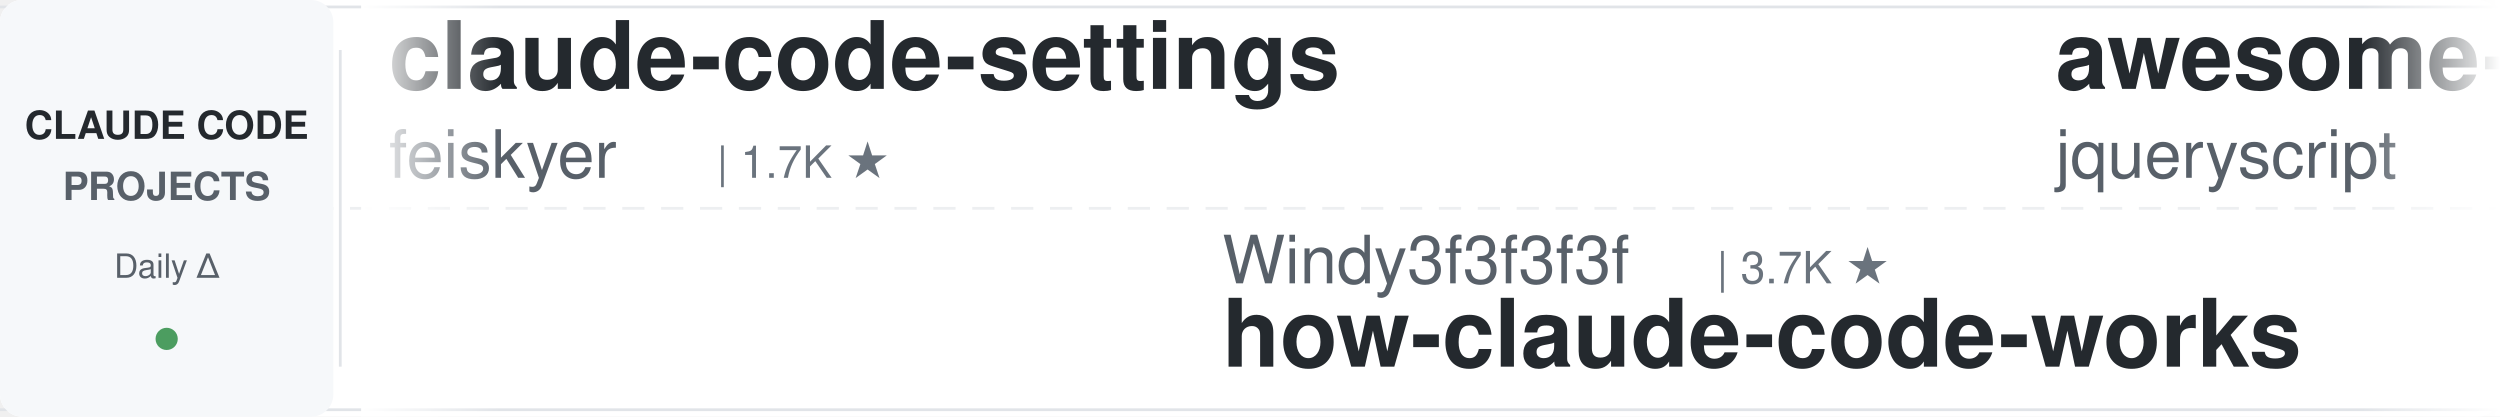
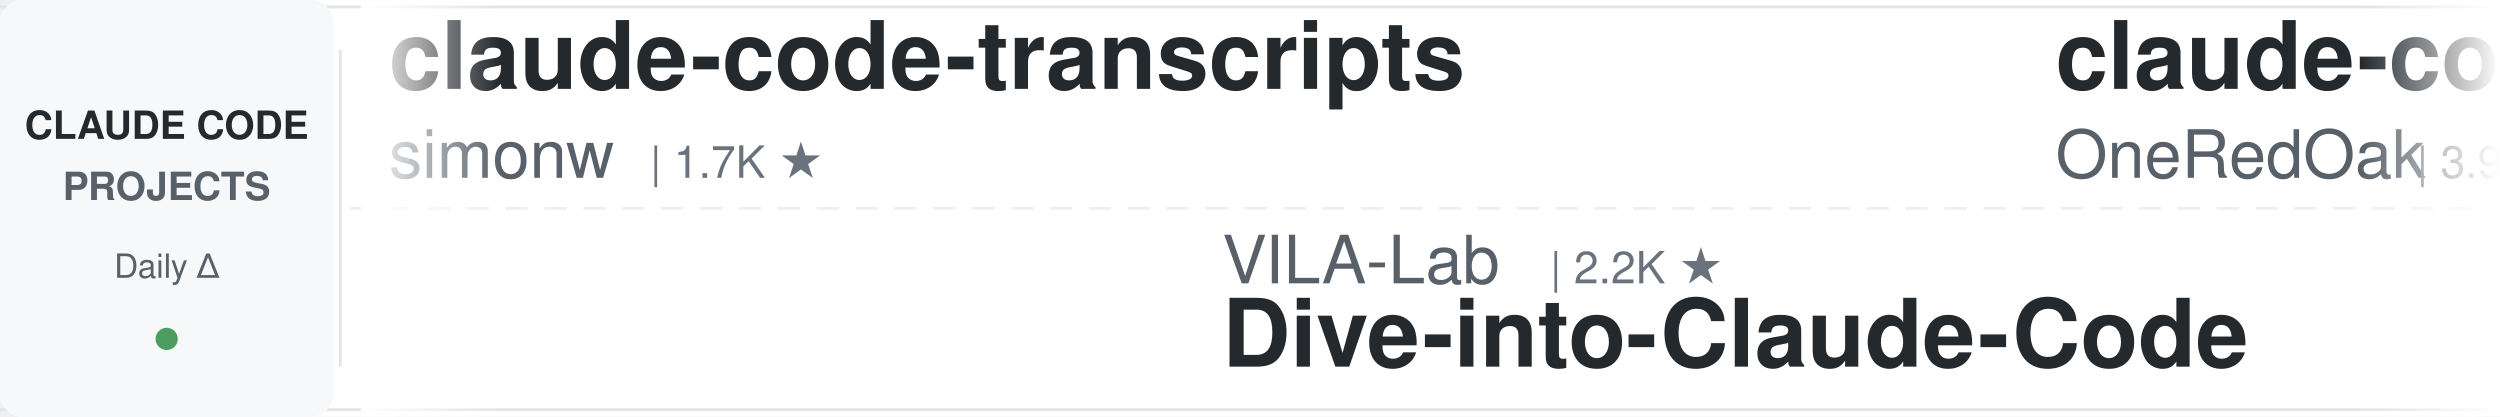
<svg xmlns="http://www.w3.org/2000/svg" width="900" height="150">
  <defs>
    <linearGradient id="leftFade" x1="0%" y1="0%" x2="100%" y2="0%">
      <stop offset="0%" style="stop-color:#ffffff;stop-opacity:1" />
      <stop offset="100%" style="stop-color:#ffffff;stop-opacity:0" />
    </linearGradient>
    <linearGradient id="rightFade" x1="0%" y1="0%" x2="100%" y2="0%">
      <stop offset="0%" style="stop-color:#ffffff;stop-opacity:0" />
      <stop offset="100%" style="stop-color:#ffffff;stop-opacity:1" />
    </linearGradient>
  </defs>
  <rect width="900" height="150" fill="#ffffff" rx="8" />
  <rect x="0" y="2" width="900" height="1" fill="#e1e4e8" />
  <rect x="0" y="147" width="900" height="1" fill="#e1e4e8" />
  <line x1="0" y1="75" x2="900" y2="75" stroke="#e1e4e8" stroke-width="1" stroke-dasharray="8 6" opacity="0.6" />
  <rect x="0" y="0" width="120" height="150" fill="#f6f8fa" rx="8" />
  <text x="60" y="50" font-family="-apple-system, BlinkMacSystemFont, 'Segoe UI', Helvetica, Arial, sans-serif" font-size="14" font-weight="600" fill="#24292e" text-anchor="middle">CLAUDE CODE</text>
  <text x="60" y="72" font-family="-apple-system, BlinkMacSystemFont, 'Segoe UI', Helvetica, Arial, sans-serif" font-size="14" font-weight="600" fill="#586069" text-anchor="middle">PROJECTS</text>
  <text x="60" y="100" font-family="-apple-system, BlinkMacSystemFont, 'Segoe UI', Helvetica, Arial, sans-serif" font-size="12" font-weight="500" fill="#586069" text-anchor="middle">Daily Δ</text>
  <circle cx="60" cy="122" r="4" fill="#22863a" opacity="0.8" />
  <rect x="122" y="18" width="1" height="114" fill="#e1e4e8" />
  <clipPath id="tickerClip">
    <rect x="130" y="0" width="770" height="150" />
  </clipPath>
  <g clip-path="url(#tickerClip)">
    <g id="tickerItems">
      <animateTransform attributeName="transform" attributeType="XML" type="translate" from="0 0" to="-3000 0" dur="54s" repeatCount="indefinite" />
      <g transform="translate(0, 0)">
-         <text x="140" y="32" font-family="-apple-system, BlinkMacSystemFont, 'Segoe UI', Helvetica, Arial, sans-serif" font-size="34" font-weight="600" fill="#24292e">claude-code-settings</text>
-         <text x="140" y="64" font-family="-apple-system, BlinkMacSystemFont, 'Segoe UI', Helvetica, Arial, sans-serif" font-size="24" font-weight="400" fill="#586069">feiskyer</text>
-         <text x="258" y="64" font-family="-apple-system, BlinkMacSystemFont, 'Segoe UI', Helvetica, Arial, sans-serif" font-size="16" font-weight="500" fill="#6a737d">| 1.7K ★</text>
+         <text x="140" y="32" font-family="-apple-system, BlinkMacSystemFont, 'Segoe UI', Helvetica, Arial, sans-serif" font-size="34" font-weight="600" fill="#24292e">claude-code-transcripts</text>
+         <text x="140" y="64" font-family="-apple-system, BlinkMacSystemFont, 'Segoe UI', Helvetica, Arial, sans-serif" font-size="24" font-weight="400" fill="#586069">simonw</text>
+         <text x="234" y="64" font-family="-apple-system, BlinkMacSystemFont, 'Segoe UI', Helvetica, Arial, sans-serif" font-size="16" font-weight="500" fill="#6a737d">| 1.7K ★</text>
      </g>
      <g transform="translate(300, 0)">
-         <text x="140" y="102" font-family="-apple-system, BlinkMacSystemFont, 'Segoe UI', Helvetica, Arial, sans-serif" font-size="24" font-weight="400" fill="#586069">Windy3f3f3f3f</text>
-         <text x="318" y="102" font-family="-apple-system, BlinkMacSystemFont, 'Segoe UI', Helvetica, Arial, sans-serif" font-size="16" font-weight="500" fill="#6a737d">| 3.7K ★</text>
-         <text x="140" y="132" font-family="-apple-system, BlinkMacSystemFont, 'Segoe UI', Helvetica, Arial, sans-serif" font-size="34" font-weight="600" fill="#24292e">how-claude-code-works</text>
+         <text x="140" y="102" font-family="-apple-system, BlinkMacSystemFont, 'Segoe UI', Helvetica, Arial, sans-serif" font-size="24" font-weight="400" fill="#586069">VILA-Lab</text>
+         <text x="258" y="102" font-family="-apple-system, BlinkMacSystemFont, 'Segoe UI', Helvetica, Arial, sans-serif" font-size="16" font-weight="500" fill="#6a737d">| 2.2K ★</text>
+         <text x="140" y="132" font-family="-apple-system, BlinkMacSystemFont, 'Segoe UI', Helvetica, Arial, sans-serif" font-size="34" font-weight="600" fill="#24292e">Dive-into-Claude-Code</text>
      </g>
      <g transform="translate(600, 0)">
-         <text x="140" y="32" font-family="-apple-system, BlinkMacSystemFont, 'Segoe UI', Helvetica, Arial, sans-serif" font-size="34" font-weight="600" fill="#24292e">awesome-claude-code</text>
-         <text x="140" y="64" font-family="-apple-system, BlinkMacSystemFont, 'Segoe UI', Helvetica, Arial, sans-serif" font-size="24" font-weight="400" fill="#586069">jqueryscript</text>
-         <text x="306" y="64" font-family="-apple-system, BlinkMacSystemFont, 'Segoe UI', Helvetica, Arial, sans-serif" font-size="16" font-weight="500" fill="#6a737d">| 530 ★</text>
+         <text x="140" y="32" font-family="-apple-system, BlinkMacSystemFont, 'Segoe UI', Helvetica, Arial, sans-serif" font-size="34" font-weight="600" fill="#24292e">claude-code-workflows</text>
+         <text x="140" y="64" font-family="-apple-system, BlinkMacSystemFont, 'Segoe UI', Helvetica, Arial, sans-serif" font-size="24" font-weight="400" fill="#586069">OneRedOak</text>
+         <text x="270" y="64" font-family="-apple-system, BlinkMacSystemFont, 'Segoe UI', Helvetica, Arial, sans-serif" font-size="16" font-weight="500" fill="#6a737d">| 3.9K ★</text>
      </g>
      <g transform="translate(900, 0)">
-         <text x="140" y="102" font-family="-apple-system, BlinkMacSystemFont, 'Segoe UI', Helvetica, Arial, sans-serif" font-size="24" font-weight="400" fill="#586069">huangjia2019</text>
-         <text x="306" y="102" font-family="-apple-system, BlinkMacSystemFont, 'Segoe UI', Helvetica, Arial, sans-serif" font-size="16" font-weight="500" fill="#6a737d">| 1.1K ★</text>
-         <text x="140" y="132" font-family="-apple-system, BlinkMacSystemFont, 'Segoe UI', Helvetica, Arial, sans-serif" font-size="34" font-weight="600" fill="#24292e">claude-code-engineering</text>
+         <text x="140" y="102" font-family="-apple-system, BlinkMacSystemFont, 'Segoe UI', Helvetica, Arial, sans-serif" font-size="24" font-weight="400" fill="#586069">anthropics</text>
+         <text x="282" y="102" font-family="-apple-system, BlinkMacSystemFont, 'Segoe UI', Helvetica, Arial, sans-serif" font-size="16" font-weight="500" fill="#6a737d">| 9.5K ★</text>
+         <text x="140" y="132" font-family="-apple-system, BlinkMacSystemFont, 'Segoe UI', Helvetica, Arial, sans-serif" font-size="34" font-weight="600" fill="#24292e">claude-code-action</text>
      </g>
      <g transform="translate(1200, 0)">
-         <text x="140" y="32" font-family="-apple-system, BlinkMacSystemFont, 'Segoe UI', Helvetica, Arial, sans-serif" font-size="34" font-weight="600" fill="#24292e">claude-code-from-source</text>
-         <text x="140" y="64" font-family="-apple-system, BlinkMacSystemFont, 'Segoe UI', Helvetica, Arial, sans-serif" font-size="24" font-weight="400" fill="#586069">alejandrobalderas</text>
-         <text x="366" y="64" font-family="-apple-system, BlinkMacSystemFont, 'Segoe UI', Helvetica, Arial, sans-serif" font-size="16" font-weight="500" fill="#6a737d">| 3.0K ★</text>
+         <text x="140" y="32" font-family="-apple-system, BlinkMacSystemFont, 'Segoe UI', Helvetica, Arial, sans-serif" font-size="34" font-weight="600" fill="#24292e">claude-code-infrastructu...</text>
+         <text x="140" y="64" font-family="-apple-system, BlinkMacSystemFont, 'Segoe UI', Helvetica, Arial, sans-serif" font-size="24" font-weight="400" fill="#586069">diet103</text>
+         <text x="246" y="64" font-family="-apple-system, BlinkMacSystemFont, 'Segoe UI', Helvetica, Arial, sans-serif" font-size="16" font-weight="500" fill="#6a737d">| 10.0K ★</text>
      </g>
      <g transform="translate(1500, 0)">
-         <text x="140" y="102" font-family="-apple-system, BlinkMacSystemFont, 'Segoe UI', Helvetica, Arial, sans-serif" font-size="24" font-weight="400" fill="#586069">daymade</text>
-         <text x="246" y="102" font-family="-apple-system, BlinkMacSystemFont, 'Segoe UI', Helvetica, Arial, sans-serif" font-size="16" font-weight="500" fill="#6a737d">| 1.5K ★</text>
-         <text x="140" y="132" font-family="-apple-system, BlinkMacSystemFont, 'Segoe UI', Helvetica, Arial, sans-serif" font-size="34" font-weight="600" fill="#24292e">claude-code-skills</text>
+         <text x="140" y="102" font-family="-apple-system, BlinkMacSystemFont, 'Segoe UI', Helvetica, Arial, sans-serif" font-size="24" font-weight="400" fill="#586069">Piebald-AI</text>
+         <text x="282" y="102" font-family="-apple-system, BlinkMacSystemFont, 'Segoe UI', Helvetica, Arial, sans-serif" font-size="16" font-weight="500" fill="#6a737d">| 12.9K ★</text>
+         <text x="140" y="132" font-family="-apple-system, BlinkMacSystemFont, 'Segoe UI', Helvetica, Arial, sans-serif" font-size="34" font-weight="600" fill="#24292e">claude-code-system-promp...</text>
      </g>
      <g transform="translate(1800, 0)">
-         <text x="140" y="32" font-family="-apple-system, BlinkMacSystemFont, 'Segoe UI', Helvetica, Arial, sans-serif" font-size="34" font-weight="600" fill="#24292e">claude-code-ultimate-gui...</text>
-         <text x="140" y="64" font-family="-apple-system, BlinkMacSystemFont, 'Segoe UI', Helvetica, Arial, sans-serif" font-size="24" font-weight="400" fill="#586069">FlorianBruniaux</text>
-         <text x="342" y="64" font-family="-apple-system, BlinkMacSystemFont, 'Segoe UI', Helvetica, Arial, sans-serif" font-size="16" font-weight="500" fill="#6a737d">| 6.1K ★</text>
+         <text x="140" y="32" font-family="-apple-system, BlinkMacSystemFont, 'Segoe UI', Helvetica, Arial, sans-serif" font-size="34" font-weight="600" fill="#24292e">Auto-claude-code-researc...</text>
+         <text x="140" y="64" font-family="-apple-system, BlinkMacSystemFont, 'Segoe UI', Helvetica, Arial, sans-serif" font-size="24" font-weight="400" fill="#586069">wanshuiyin</text>
+         <text x="282" y="64" font-family="-apple-system, BlinkMacSystemFont, 'Segoe UI', Helvetica, Arial, sans-serif" font-size="16" font-weight="500" fill="#6a737d">| 17.4K ★</text>
      </g>
      <g transform="translate(2100, 0)">
-         <text x="140" y="102" font-family="-apple-system, BlinkMacSystemFont, 'Segoe UI', Helvetica, Arial, sans-serif" font-size="24" font-weight="400" fill="#586069">ding113</text>
-         <text x="246" y="102" font-family="-apple-system, BlinkMacSystemFont, 'Segoe UI', Helvetica, Arial, sans-serif" font-size="16" font-weight="500" fill="#6a737d">| 3.4K ★</text>
-         <text x="140" y="132" font-family="-apple-system, BlinkMacSystemFont, 'Segoe UI', Helvetica, Arial, sans-serif" font-size="34" font-weight="600" fill="#24292e">claude-code-hub</text>
+         <text x="140" y="102" font-family="-apple-system, BlinkMacSystemFont, 'Segoe UI', Helvetica, Arial, sans-serif" font-size="24" font-weight="400" fill="#586069">rohitg00</text>
+         <text x="258" y="102" font-family="-apple-system, BlinkMacSystemFont, 'Segoe UI', Helvetica, Arial, sans-serif" font-size="16" font-weight="500" fill="#6a737d">| 2.7K ★</text>
+         <text x="140" y="132" font-family="-apple-system, BlinkMacSystemFont, 'Segoe UI', Helvetica, Arial, sans-serif" font-size="34" font-weight="600" fill="#24292e">awesome-claude-code-tool...</text>
      </g>
      <g transform="translate(2400, 0)">
-         <text x="140" y="32" font-family="-apple-system, BlinkMacSystemFont, 'Segoe UI', Helvetica, Arial, sans-serif" font-size="34" font-weight="600" fill="#24292e">Claude-Code-Usage-Monito...</text>
-         <text x="140" y="64" font-family="-apple-system, BlinkMacSystemFont, 'Segoe UI', Helvetica, Arial, sans-serif" font-size="24" font-weight="400" fill="#586069">Maciek-roboblog</text>
-         <text x="342" y="64" font-family="-apple-system, BlinkMacSystemFont, 'Segoe UI', Helvetica, Arial, sans-serif" font-size="16" font-weight="500" fill="#6a737d">| 8.7K ★</text>
+         <text x="140" y="32" font-family="-apple-system, BlinkMacSystemFont, 'Segoe UI', Helvetica, Arial, sans-serif" font-size="34" font-weight="600" fill="#24292e">claude-code-source</text>
+         <text x="140" y="64" font-family="-apple-system, BlinkMacSystemFont, 'Segoe UI', Helvetica, Arial, sans-serif" font-size="24" font-weight="400" fill="#586069">hangsman</text>
+         <text x="258" y="64" font-family="-apple-system, BlinkMacSystemFont, 'Segoe UI', Helvetica, Arial, sans-serif" font-size="16" font-weight="500" fill="#6a737d">| 797 ★</text>
      </g>
      <g transform="translate(2700, 0)">
-         <text x="140" y="102" font-family="-apple-system, BlinkMacSystemFont, 'Segoe UI', Helvetica, Arial, sans-serif" font-size="24" font-weight="400" fill="#586069">ccplugins</text>
-         <text x="270" y="102" font-family="-apple-system, BlinkMacSystemFont, 'Segoe UI', Helvetica, Arial, sans-serif" font-size="16" font-weight="500" fill="#6a737d">| 970 ★</text>
-         <text x="140" y="132" font-family="-apple-system, BlinkMacSystemFont, 'Segoe UI', Helvetica, Arial, sans-serif" font-size="34" font-weight="600" fill="#24292e">awesome-claude-code-plug...</text>
+         <text x="140" y="102" font-family="-apple-system, BlinkMacSystemFont, 'Segoe UI', Helvetica, Arial, sans-serif" font-size="24" font-weight="400" fill="#586069">Yeachan-Heo</text>
+         <text x="294" y="102" font-family="-apple-system, BlinkMacSystemFont, 'Segoe UI', Helvetica, Arial, sans-serif" font-size="16" font-weight="500" fill="#6a737d">| 39.9K ★</text>
+         <text x="140" y="132" font-family="-apple-system, BlinkMacSystemFont, 'Segoe UI', Helvetica, Arial, sans-serif" font-size="34" font-weight="600" fill="#24292e">oh-my-claudecode</text>
      </g>
      <g transform="translate(3000, 0)">
-         <text x="140" y="32" font-family="-apple-system, BlinkMacSystemFont, 'Segoe UI', Helvetica, Arial, sans-serif" font-size="34" font-weight="600" fill="#24292e">claude-code-settings</text>
-         <text x="140" y="64" font-family="-apple-system, BlinkMacSystemFont, 'Segoe UI', Helvetica, Arial, sans-serif" font-size="24" font-weight="400" fill="#586069">feiskyer</text>
-         <text x="258" y="64" font-family="-apple-system, BlinkMacSystemFont, 'Segoe UI', Helvetica, Arial, sans-serif" font-size="16" font-weight="500" fill="#6a737d">| 1.7K ★</text>
+         <text x="140" y="32" font-family="-apple-system, BlinkMacSystemFont, 'Segoe UI', Helvetica, Arial, sans-serif" font-size="34" font-weight="600" fill="#24292e">claude-code-transcripts</text>
+         <text x="140" y="64" font-family="-apple-system, BlinkMacSystemFont, 'Segoe UI', Helvetica, Arial, sans-serif" font-size="24" font-weight="400" fill="#586069">simonw</text>
+         <text x="234" y="64" font-family="-apple-system, BlinkMacSystemFont, 'Segoe UI', Helvetica, Arial, sans-serif" font-size="16" font-weight="500" fill="#6a737d">| 1.7K ★</text>
      </g>
      <g transform="translate(3300, 0)">
-         <text x="140" y="102" font-family="-apple-system, BlinkMacSystemFont, 'Segoe UI', Helvetica, Arial, sans-serif" font-size="24" font-weight="400" fill="#586069">Windy3f3f3f3f</text>
-         <text x="318" y="102" font-family="-apple-system, BlinkMacSystemFont, 'Segoe UI', Helvetica, Arial, sans-serif" font-size="16" font-weight="500" fill="#6a737d">| 3.7K ★</text>
-         <text x="140" y="132" font-family="-apple-system, BlinkMacSystemFont, 'Segoe UI', Helvetica, Arial, sans-serif" font-size="34" font-weight="600" fill="#24292e">how-claude-code-works</text>
+         <text x="140" y="102" font-family="-apple-system, BlinkMacSystemFont, 'Segoe UI', Helvetica, Arial, sans-serif" font-size="24" font-weight="400" fill="#586069">VILA-Lab</text>
+         <text x="258" y="102" font-family="-apple-system, BlinkMacSystemFont, 'Segoe UI', Helvetica, Arial, sans-serif" font-size="16" font-weight="500" fill="#6a737d">| 2.2K ★</text>
+         <text x="140" y="132" font-family="-apple-system, BlinkMacSystemFont, 'Segoe UI', Helvetica, Arial, sans-serif" font-size="34" font-weight="600" fill="#24292e">Dive-into-Claude-Code</text>
      </g>
      <g transform="translate(3600, 0)">
-         <text x="140" y="32" font-family="-apple-system, BlinkMacSystemFont, 'Segoe UI', Helvetica, Arial, sans-serif" font-size="34" font-weight="600" fill="#24292e">awesome-claude-code</text>
-         <text x="140" y="64" font-family="-apple-system, BlinkMacSystemFont, 'Segoe UI', Helvetica, Arial, sans-serif" font-size="24" font-weight="400" fill="#586069">jqueryscript</text>
-         <text x="306" y="64" font-family="-apple-system, BlinkMacSystemFont, 'Segoe UI', Helvetica, Arial, sans-serif" font-size="16" font-weight="500" fill="#6a737d">| 530 ★</text>
+         <text x="140" y="32" font-family="-apple-system, BlinkMacSystemFont, 'Segoe UI', Helvetica, Arial, sans-serif" font-size="34" font-weight="600" fill="#24292e">claude-code-workflows</text>
+         <text x="140" y="64" font-family="-apple-system, BlinkMacSystemFont, 'Segoe UI', Helvetica, Arial, sans-serif" font-size="24" font-weight="400" fill="#586069">OneRedOak</text>
+         <text x="270" y="64" font-family="-apple-system, BlinkMacSystemFont, 'Segoe UI', Helvetica, Arial, sans-serif" font-size="16" font-weight="500" fill="#6a737d">| 3.9K ★</text>
      </g>
      <g transform="translate(3900, 0)">
-         <text x="140" y="102" font-family="-apple-system, BlinkMacSystemFont, 'Segoe UI', Helvetica, Arial, sans-serif" font-size="24" font-weight="400" fill="#586069">huangjia2019</text>
-         <text x="306" y="102" font-family="-apple-system, BlinkMacSystemFont, 'Segoe UI', Helvetica, Arial, sans-serif" font-size="16" font-weight="500" fill="#6a737d">| 1.1K ★</text>
-         <text x="140" y="132" font-family="-apple-system, BlinkMacSystemFont, 'Segoe UI', Helvetica, Arial, sans-serif" font-size="34" font-weight="600" fill="#24292e">claude-code-engineering</text>
+         <text x="140" y="102" font-family="-apple-system, BlinkMacSystemFont, 'Segoe UI', Helvetica, Arial, sans-serif" font-size="24" font-weight="400" fill="#586069">anthropics</text>
+         <text x="282" y="102" font-family="-apple-system, BlinkMacSystemFont, 'Segoe UI', Helvetica, Arial, sans-serif" font-size="16" font-weight="500" fill="#6a737d">| 9.5K ★</text>
+         <text x="140" y="132" font-family="-apple-system, BlinkMacSystemFont, 'Segoe UI', Helvetica, Arial, sans-serif" font-size="34" font-weight="600" fill="#24292e">claude-code-action</text>
      </g>
    </g>
  </g>
  <rect x="130" y="0" width="50" height="150" fill="url(#leftFade)" />
  <rect x="850" y="0" width="50" height="150" fill="url(#rightFade)" />
</svg>
